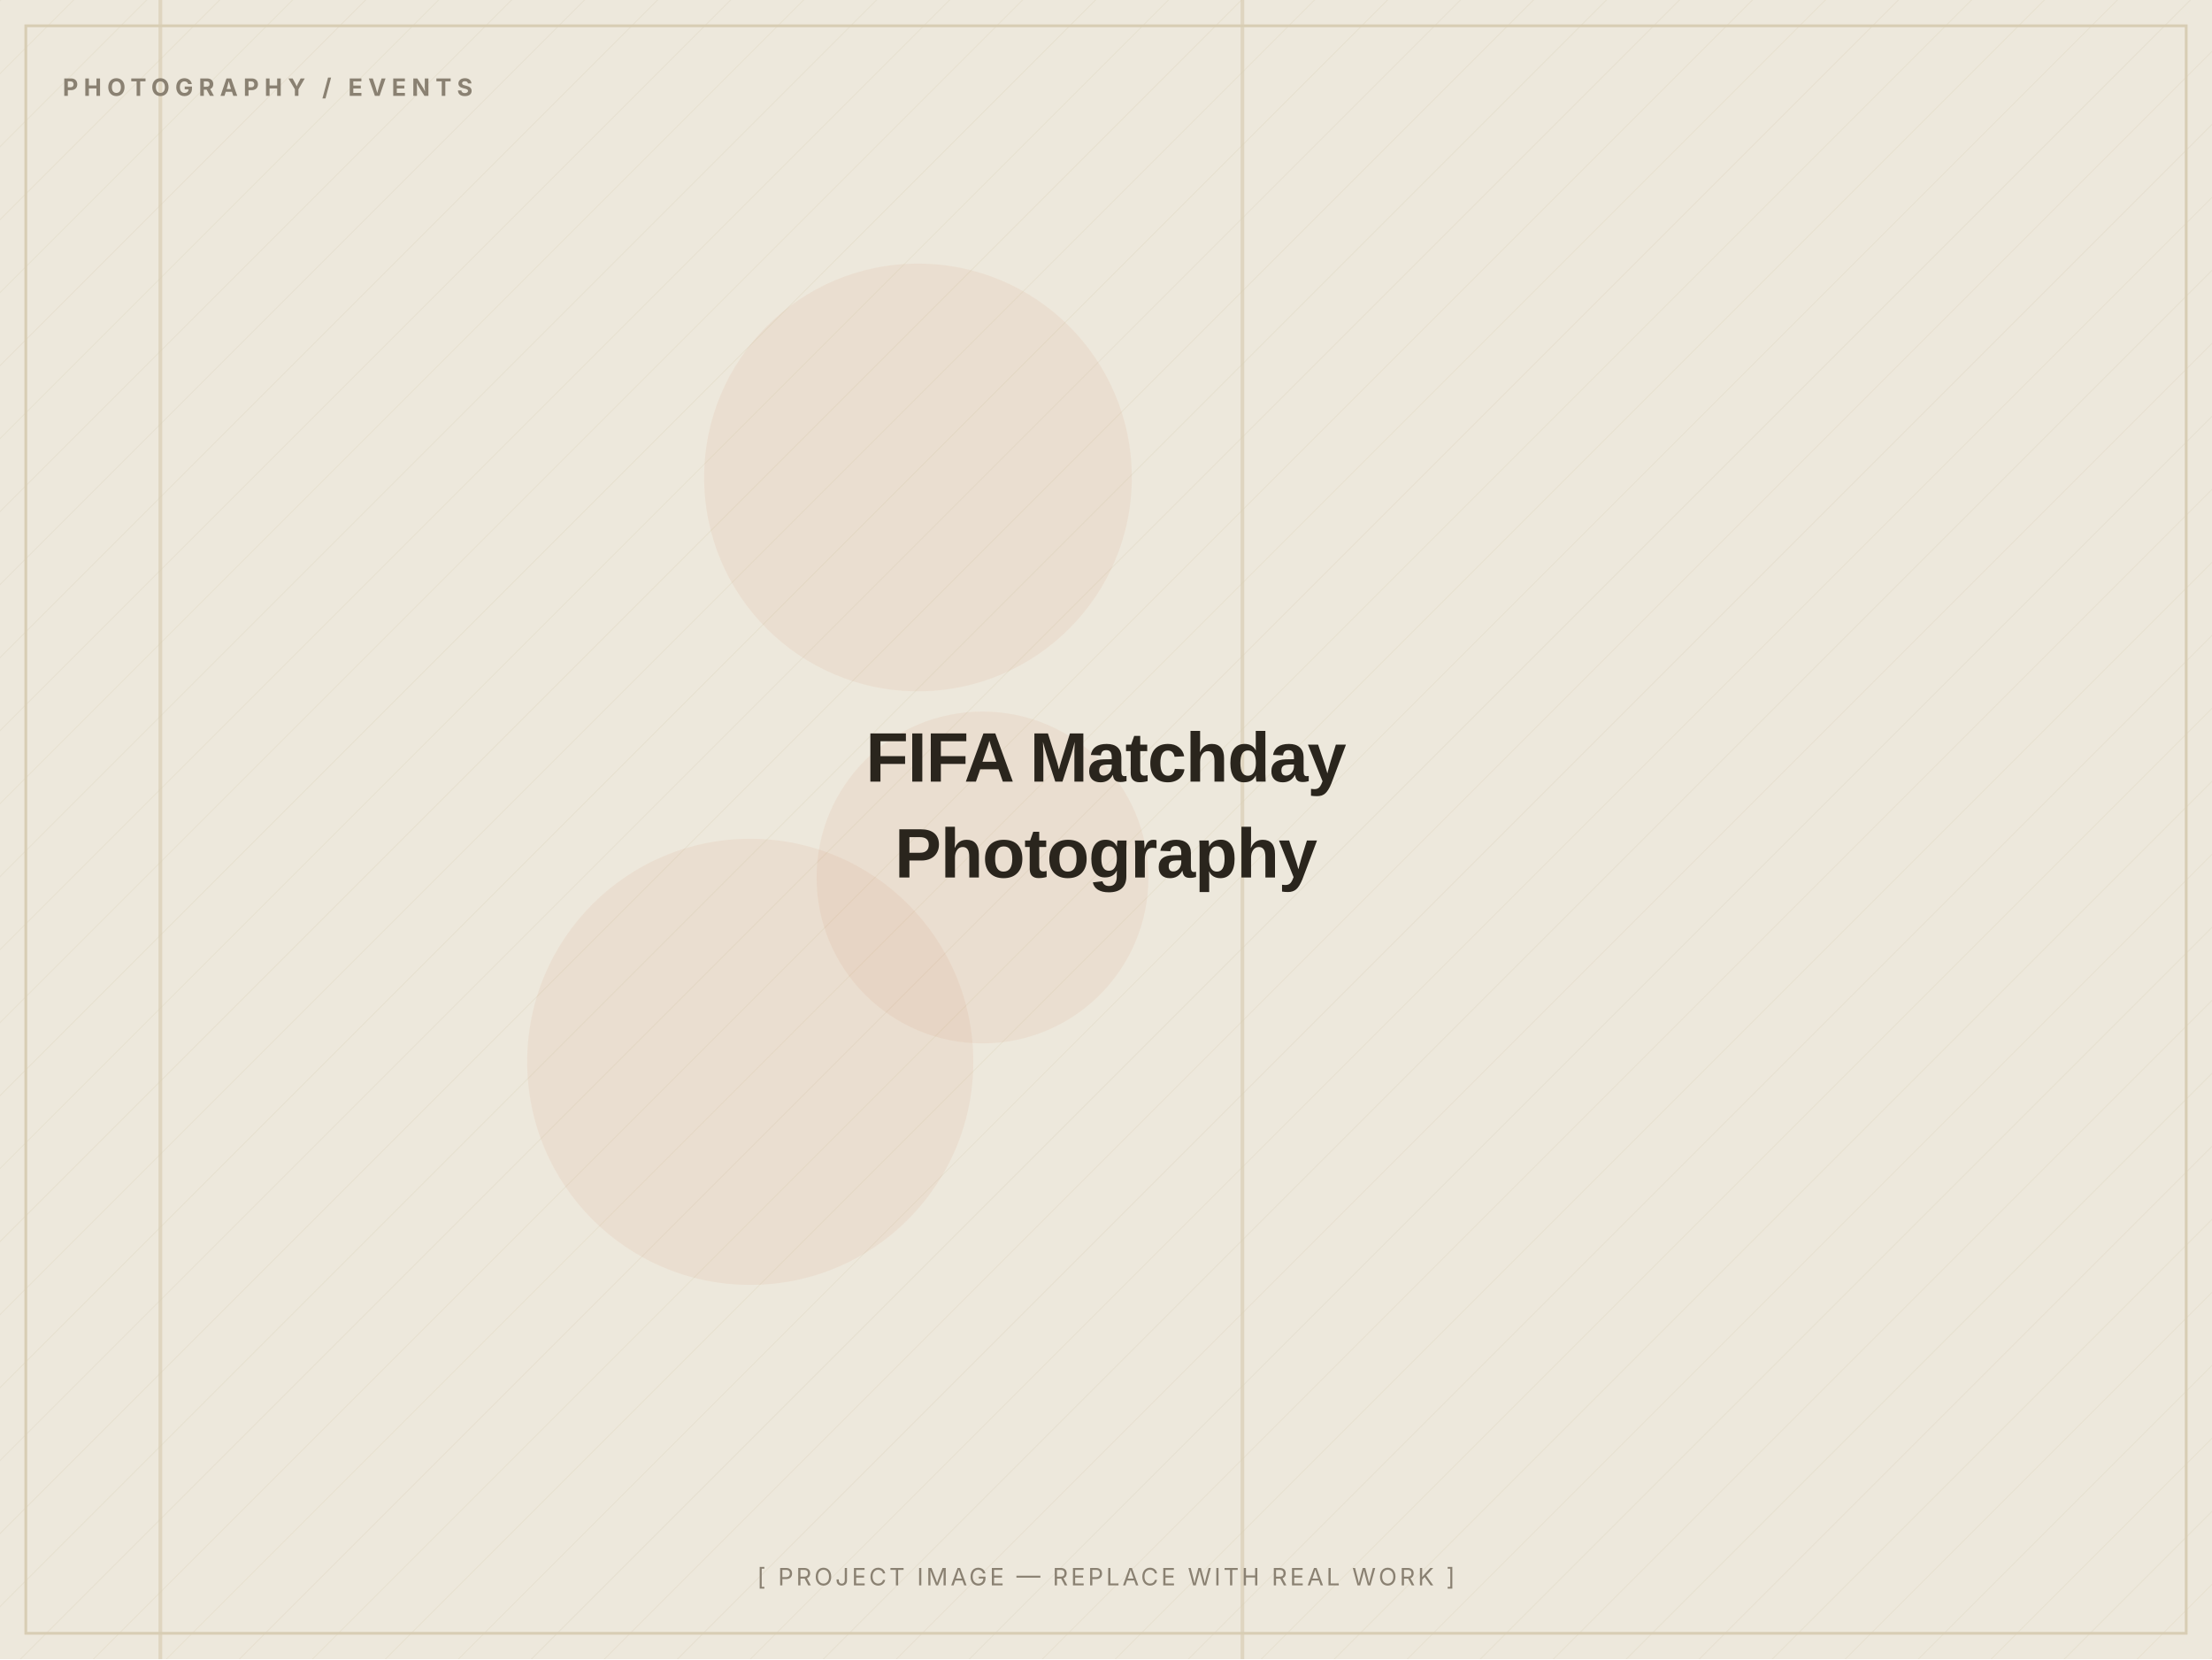
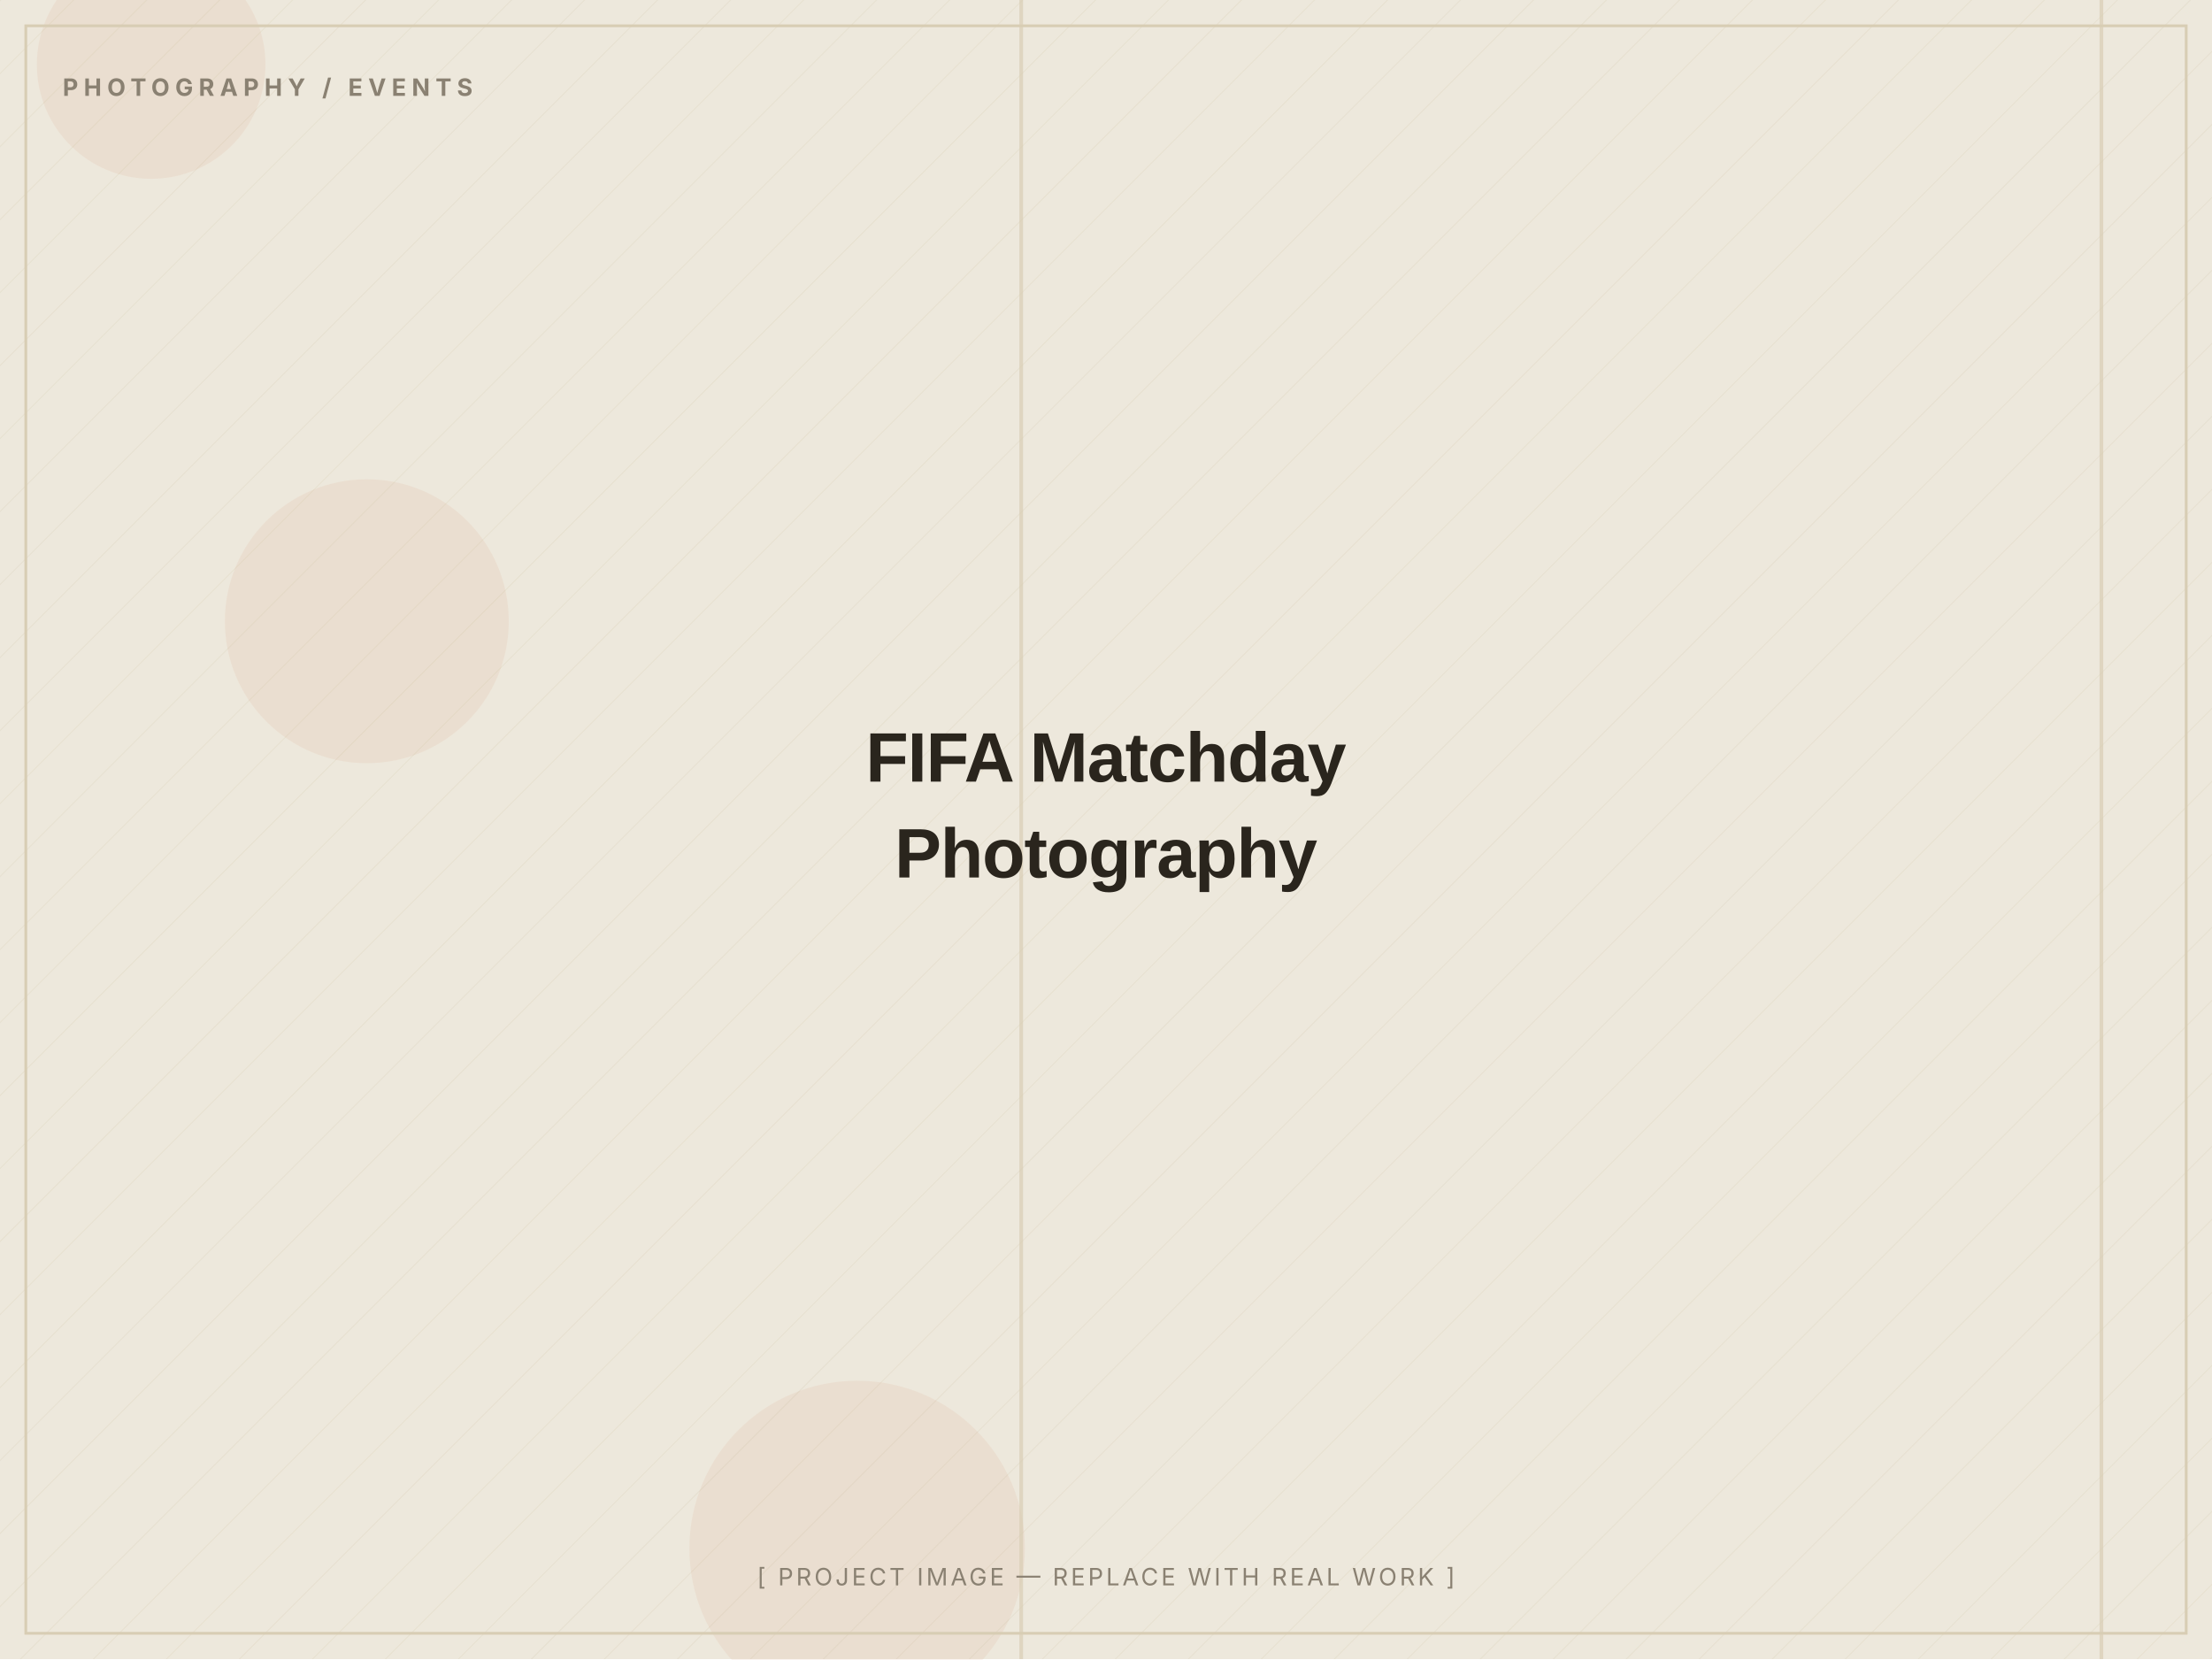
<svg xmlns="http://www.w3.org/2000/svg" width="1200" height="900" viewBox="0 0 1200 900" role="img" aria-label="FIFA Matchday Photography — placeholder image">
  <defs>
    <pattern id="d" width="28" height="28" patternUnits="userSpaceOnUse" patternTransform="rotate(45)">
      <line x1="0" y1="0" x2="0" y2="28" stroke="#D8CDB4" stroke-width="1" opacity="0.5" />
    </pattern>
  </defs>
  <rect width="1200" height="900" fill="#EDE8DC" />
  <rect width="1200" height="900" fill="url(#d)" opacity="0.55" />
-   <circle cx="498" cy="259" r="116" fill="#C2410C" opacity="0.06" />
-   <circle cx="533" cy="476" r="90" fill="#C2410C" opacity="0.06" />
-   <circle cx="407" cy="576" r="121" fill="#C2410C" opacity="0.06" />
-   <rect x="86" y="0" width="2" height="900" fill="#D8CDB4" opacity="0.7" />
-   <rect x="673" y="0" width="2" height="900" fill="#D8CDB4" opacity="0.7" />
+   <circle cx="465" cy="840" r="91" fill="#C2410C" opacity="0.06" />
+   <circle cx="82" cy="35" r="62" fill="#C2410C" opacity="0.06" />
+   <circle cx="199" cy="337" r="77" fill="#C2410C" opacity="0.06" />
+   <rect x="1139" y="0" width="2" height="900" fill="#D8CDB4" opacity="0.7" />
+   <rect x="553" y="0" width="2" height="900" fill="#D8CDB4" opacity="0.7" />
  <rect x="14" y="14" width="1172" height="872" fill="none" stroke="#D8CDB4" stroke-width="1.5" />
  <text x="34" y="52" font-family="Inter, Arial, sans-serif" font-weight="700" font-size="13" letter-spacing="3" fill="#8A8172">PHOTOGRAPHY / EVENTS</text>
  <text x="600.0" y="424.0" text-anchor="middle" font-family="Archivo, Arial, sans-serif" font-weight="800" font-size="38" letter-spacing="-0.5" fill="#2A251D">FIFA Matchday</text>
  <text x="600.0" y="476.0" text-anchor="middle" font-family="Archivo, Arial, sans-serif" font-weight="800" font-size="38" letter-spacing="-0.5" fill="#2A251D">Photography</text>
  <text x="600.0" y="860" text-anchor="middle" font-family="Inter, Arial, sans-serif" font-size="13" letter-spacing="1.5" fill="#8A8172">[ PROJECT IMAGE — REPLACE WITH REAL WORK ]</text>
</svg>
